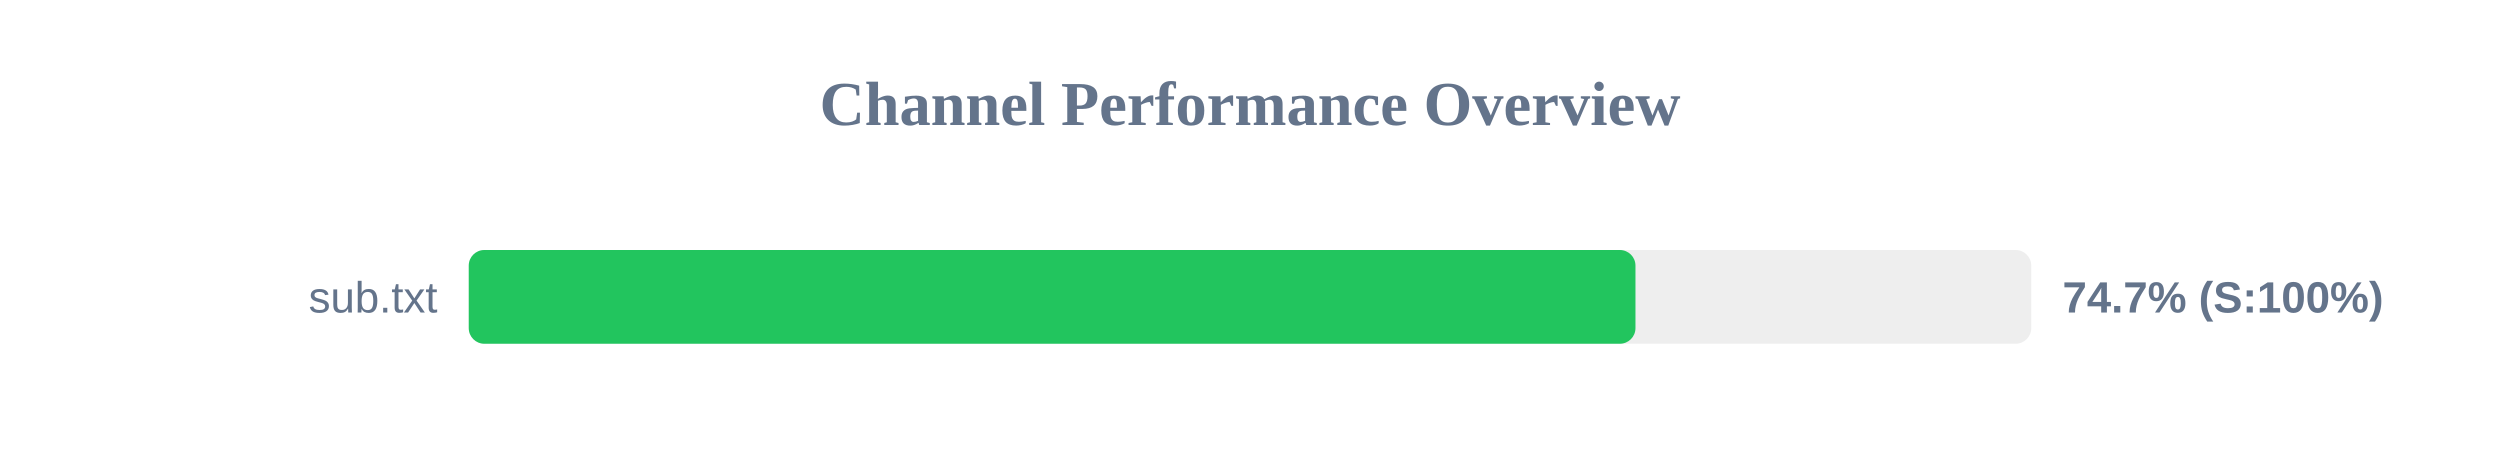
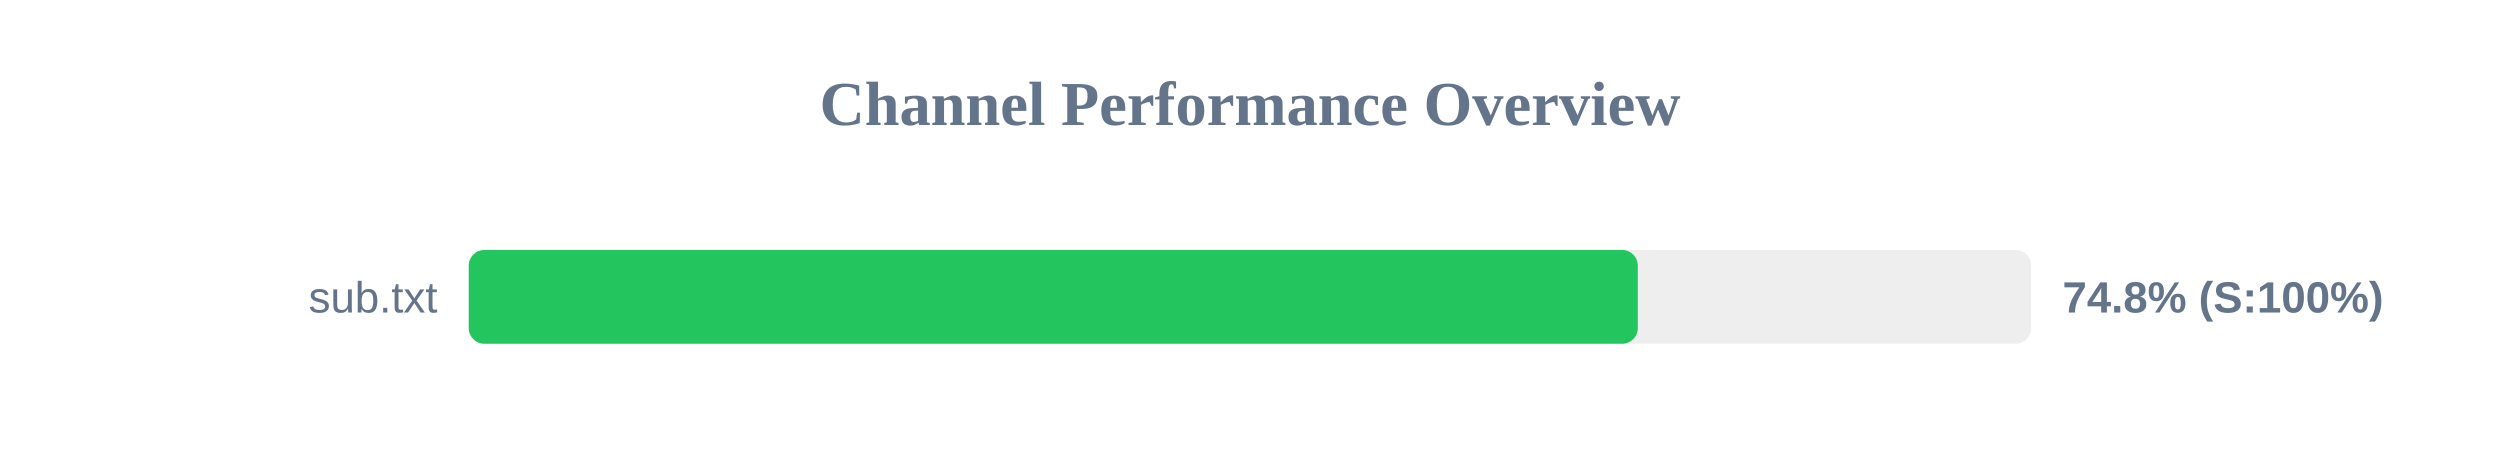
<svg xmlns="http://www.w3.org/2000/svg" width="800" height="150" version="1.1">
  <style>
        .row { font: 14px Arial; fill: #64748b; }
        .score { font: bold 14px Arial; fill: #64748b; }
    </style>
  <text x="400" y="40" text-anchor="middle" font-size="20px" font-weight="bold" fill="#64748b">Channel Performance Overview</text>
  <rect x="150" y="80" width="500" height="30" fill="#eee" rx="5" />
-   <rect x="150" y="80" width="373.35" height="30" fill="#22c55e" rx="5" />
+   <rect x="150" y="80" width="374.1" height="30" fill="#22c55e" rx="5" />
  <text x="140" y="100" text-anchor="end" class="row">sub.txt</text>
-   <text x="660" y="100" text-anchor="start" class="score">74.7% (S:100%)</text>
+   <text x="660" y="100" text-anchor="start" class="score">74.8% (S:100%)</text>
</svg>
